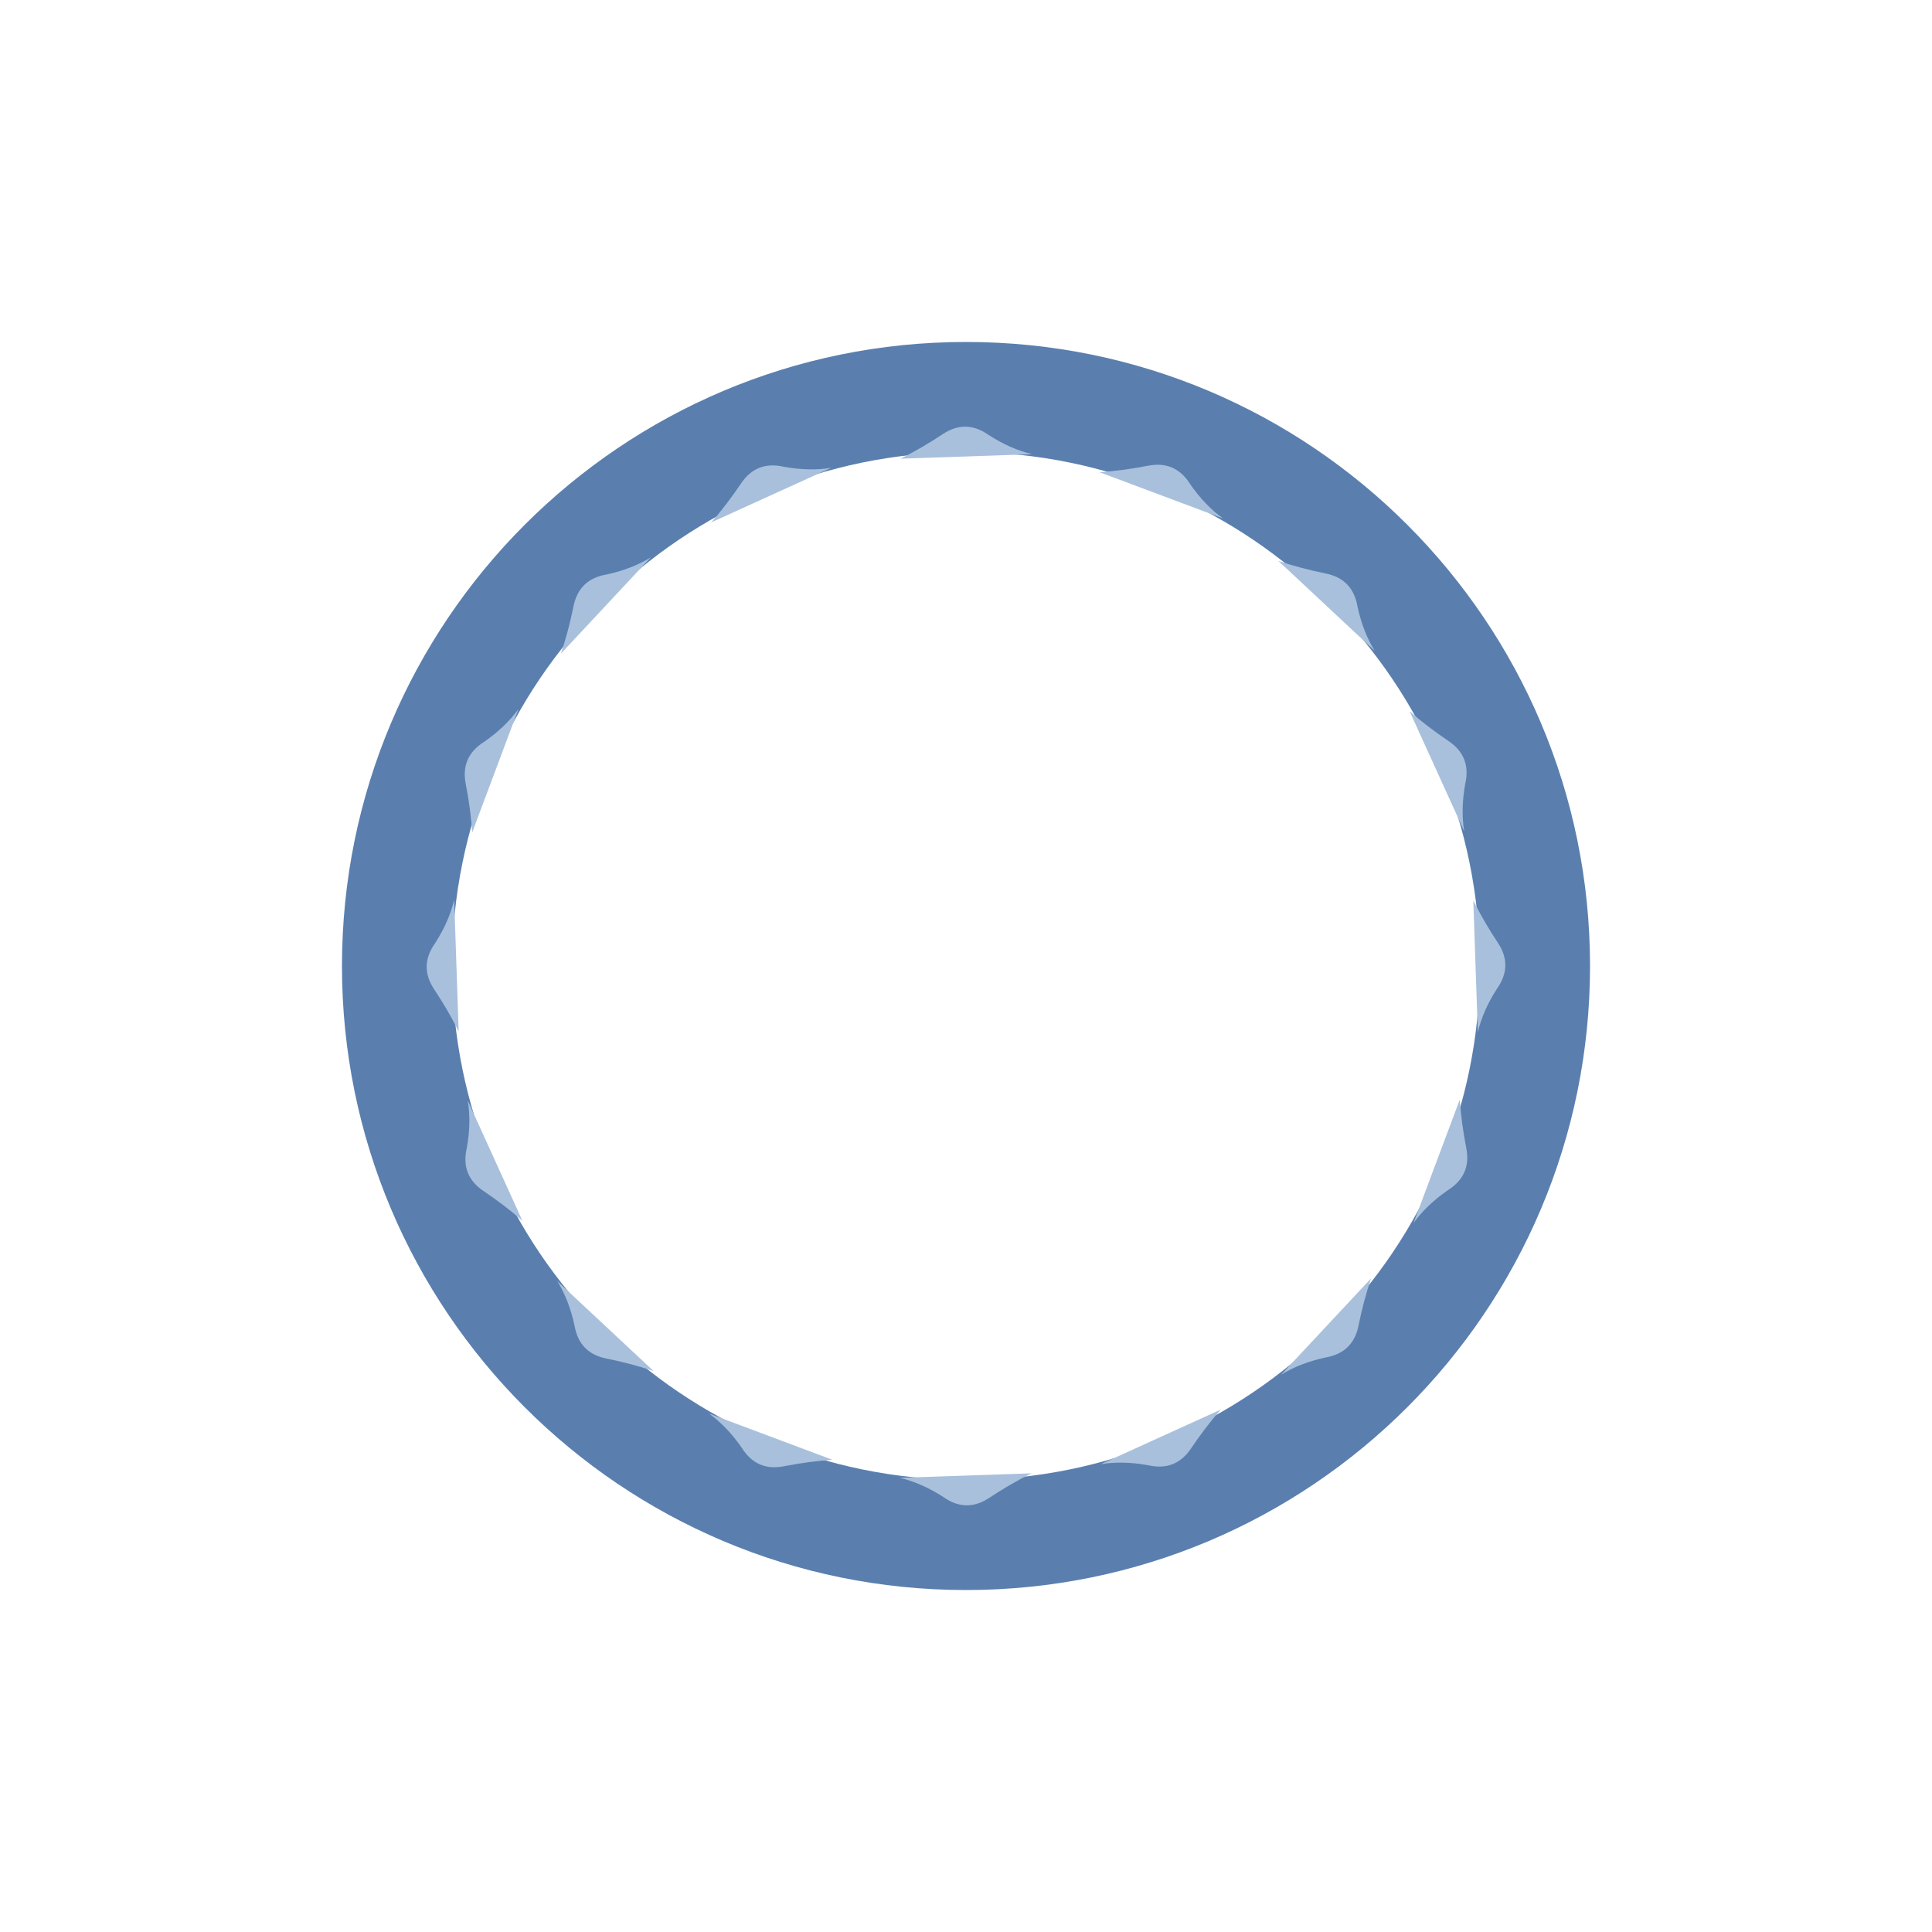
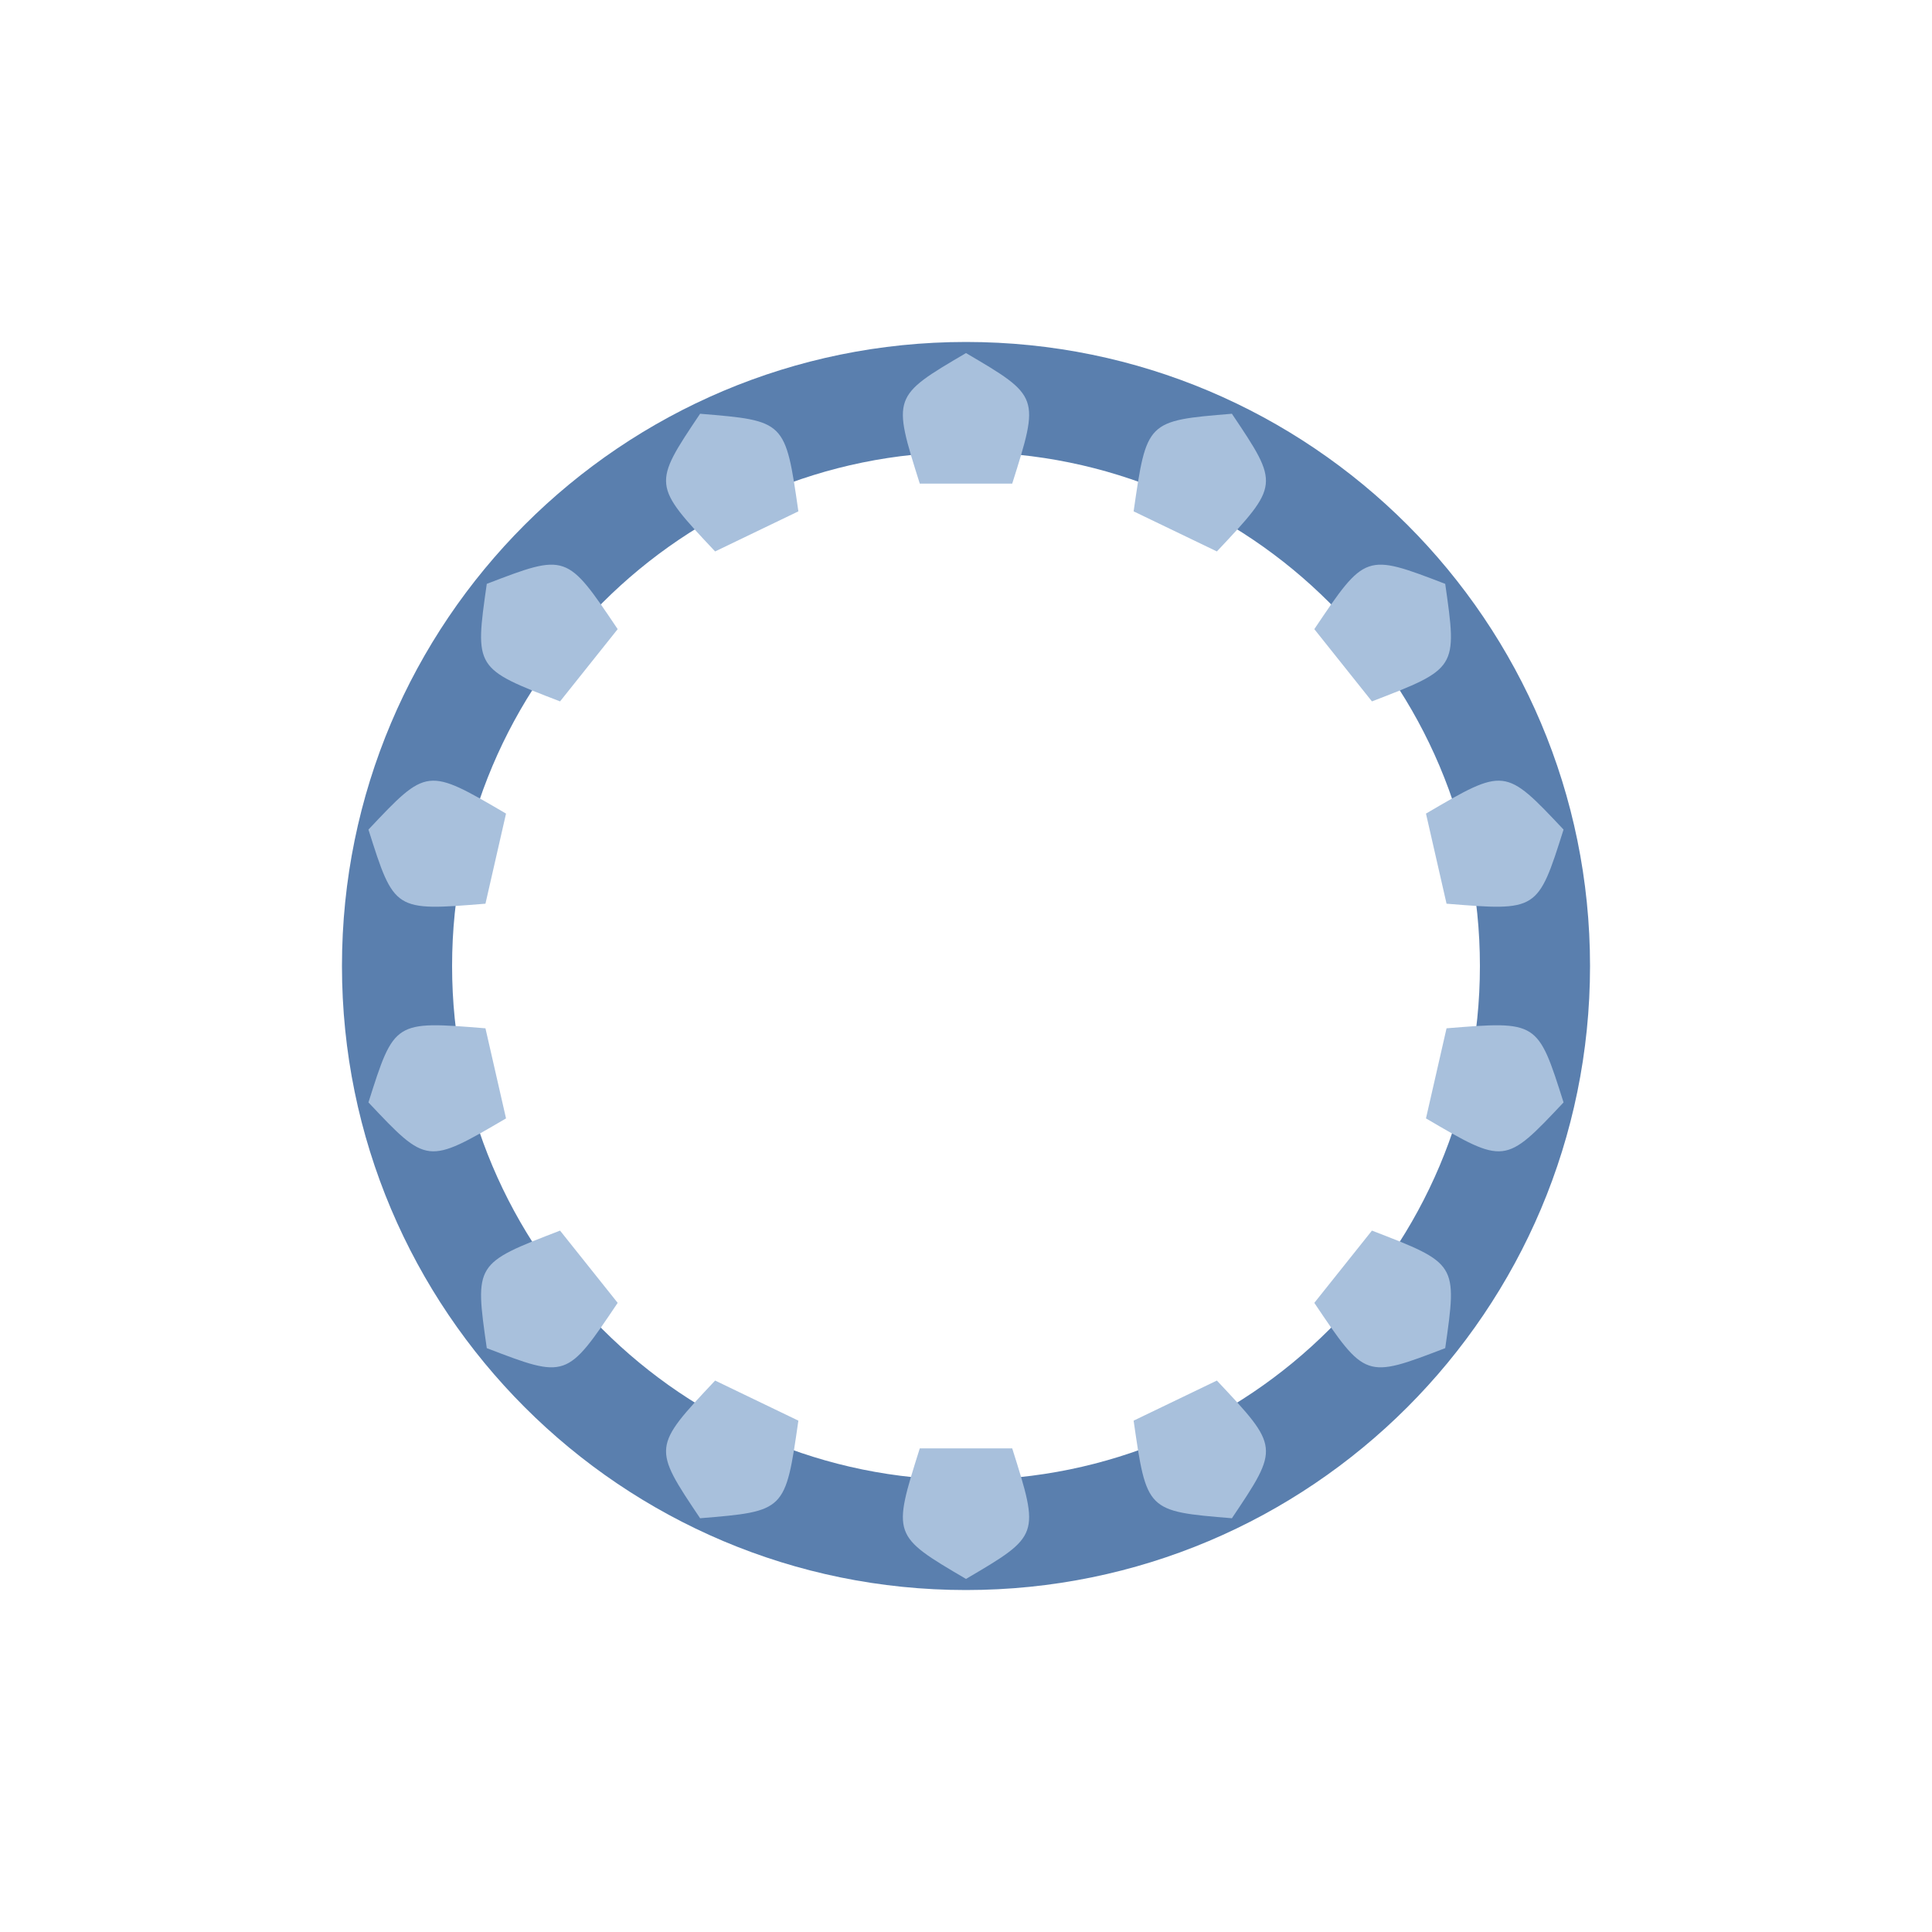
<svg xmlns="http://www.w3.org/2000/svg" width="1200" height="1200" viewBox="0 0 1200 1200">
  <rect width="1200" height="1200" fill="#ffffff" />
  <path d="M 987.6 600.0 A 387.6 387.6 0 1 0 212.4 600.0 A 387.6 387.6 0 1 0 987.6 600.0 Z M 919.2 600.0 A 319.2 319.2 0 1 0 280.8 600.0 A 319.2 319.2 0 1 0 919.2 600.0 Z" fill="#5a7fae" fill-rule="evenodd" />
  <g transform="rotate(0.00 600 600)">
-     <path d="M 559.3 284.9 Q 572.4 278.4 585.8 269.5 Q 600.0 260.2 614.1 270.2 Q 627.6 278.9 641.1 282.1 Z" fill="#a8c0dc" />
+     <path d="M 571.3 300.4 C 554.2 246.2 554.2 246.2 600.0 219.3 C 645.8 246.2 645.8 246.2 628.7 300.4 Q 628.7 300.4 571.3 300.4 Z" fill="#a8c0dc" />
  </g>
-   <g transform="rotate(22.50 600 600)">
-     <path d="M 559.3 284.9 Q 572.4 278.4 585.8 269.5 Q 600.0 260.2 614.1 270.2 Q 627.6 278.9 641.1 282.1 Z" fill="#a8c0dc" />
+   <g transform="rotate(25.71 600 600)">
+     <path d="M 571.3 300.4 C 554.2 246.2 554.2 246.2 600.0 219.3 C 645.8 246.2 645.8 246.2 628.7 300.4 Q 628.7 300.4 571.3 300.4 Z" fill="#a8c0dc" />
  </g>
-   <g transform="rotate(45.00 600 600)">
-     <path d="M 559.3 284.9 Q 572.4 278.4 585.8 269.5 Q 600.0 260.2 614.1 270.2 Q 627.6 278.9 641.1 282.1 Z" fill="#a8c0dc" />
+   <g transform="rotate(51.43 600 600)">
+     <path d="M 571.3 300.4 C 554.2 246.2 554.2 246.2 600.0 219.3 C 645.8 246.2 645.8 246.2 628.7 300.4 Q 628.7 300.4 571.3 300.4 Z" fill="#a8c0dc" />
  </g>
-   <g transform="rotate(67.50 600 600)">
-     <path d="M 559.3 284.9 Q 572.4 278.4 585.8 269.5 Q 600.0 260.2 614.1 270.2 Q 627.6 278.9 641.1 282.1 Z" fill="#a8c0dc" />
+   <g transform="rotate(77.14 600 600)">
+     <path d="M 571.3 300.4 C 554.2 246.2 554.2 246.2 600.0 219.3 C 645.8 246.2 645.8 246.2 628.7 300.4 Q 628.7 300.4 571.3 300.4 Z" fill="#a8c0dc" />
  </g>
-   <g transform="rotate(90.00 600 600)">
-     <path d="M 559.3 284.9 Q 572.4 278.4 585.8 269.5 Q 600.0 260.2 614.1 270.2 Q 627.6 278.9 641.1 282.1 Z" fill="#a8c0dc" />
+   <g transform="rotate(102.86 600 600)">
+     <path d="M 571.3 300.4 C 554.2 246.2 554.2 246.2 600.0 219.3 C 645.8 246.2 645.8 246.2 628.7 300.4 Q 628.7 300.4 571.3 300.4 Z" fill="#a8c0dc" />
  </g>
-   <g transform="rotate(112.50 600 600)">
-     <path d="M 559.3 284.9 Q 572.4 278.4 585.8 269.5 Q 600.0 260.2 614.1 270.2 Q 627.6 278.9 641.1 282.1 Z" fill="#a8c0dc" />
+   <g transform="rotate(128.57 600 600)">
+     <path d="M 571.3 300.4 C 554.2 246.2 554.2 246.2 600.0 219.3 C 645.8 246.2 645.8 246.2 628.7 300.4 Q 628.7 300.4 571.3 300.4 Z" fill="#a8c0dc" />
  </g>
-   <g transform="rotate(135.00 600 600)">
-     <path d="M 559.3 284.9 Q 572.4 278.4 585.8 269.5 Q 600.0 260.2 614.1 270.2 Q 627.6 278.9 641.1 282.1 Z" fill="#a8c0dc" />
-   </g>
-   <g transform="rotate(157.50 600 600)">
-     <path d="M 559.3 284.9 Q 572.4 278.4 585.8 269.5 Q 600.0 260.2 614.1 270.2 Q 627.6 278.9 641.1 282.1 Z" fill="#a8c0dc" />
+   <g transform="rotate(154.29 600 600)">
+     <path d="M 571.3 300.4 C 554.2 246.2 554.2 246.2 600.0 219.3 C 645.8 246.2 645.8 246.2 628.7 300.4 Q 628.7 300.4 571.3 300.4 Z" fill="#a8c0dc" />
  </g>
  <g transform="rotate(180.00 600 600)">
-     <path d="M 559.3 284.9 Q 572.4 278.4 585.8 269.5 Q 600.0 260.2 614.1 270.2 Q 627.6 278.9 641.1 282.1 Z" fill="#a8c0dc" />
+     <path d="M 571.3 300.4 C 554.2 246.2 554.2 246.2 600.0 219.3 C 645.8 246.2 645.8 246.2 628.7 300.4 Q 628.7 300.4 571.3 300.4 Z" fill="#a8c0dc" />
  </g>
-   <g transform="rotate(202.50 600 600)">
-     <path d="M 559.3 284.9 Q 572.4 278.4 585.8 269.5 Q 600.0 260.2 614.1 270.2 Q 627.6 278.9 641.1 282.1 Z" fill="#a8c0dc" />
+   <g transform="rotate(205.71 600 600)">
+     <path d="M 571.3 300.4 C 554.2 246.2 554.2 246.2 600.0 219.3 C 645.8 246.2 645.8 246.2 628.7 300.4 Q 628.7 300.4 571.3 300.4 Z" fill="#a8c0dc" />
  </g>
-   <g transform="rotate(225.00 600 600)">
-     <path d="M 559.3 284.9 Q 572.4 278.4 585.8 269.5 Q 600.0 260.2 614.1 270.2 Q 627.6 278.9 641.1 282.1 Z" fill="#a8c0dc" />
+   <g transform="rotate(231.43 600 600)">
+     <path d="M 571.3 300.4 C 554.2 246.2 554.2 246.2 600.0 219.3 C 645.8 246.2 645.8 246.2 628.7 300.4 Q 628.7 300.4 571.3 300.4 Z" fill="#a8c0dc" />
  </g>
-   <g transform="rotate(247.50 600 600)">
-     <path d="M 559.3 284.9 Q 572.4 278.4 585.8 269.5 Q 600.0 260.2 614.1 270.2 Q 627.6 278.9 641.1 282.1 Z" fill="#a8c0dc" />
+   <g transform="rotate(257.14 600 600)">
+     <path d="M 571.3 300.4 C 554.2 246.2 554.2 246.2 600.0 219.3 C 645.8 246.2 645.8 246.2 628.7 300.4 Q 628.7 300.4 571.3 300.4 Z" fill="#a8c0dc" />
  </g>
-   <g transform="rotate(270.00 600 600)">
-     <path d="M 559.3 284.9 Q 572.4 278.4 585.8 269.5 Q 600.0 260.2 614.1 270.2 Q 627.6 278.9 641.1 282.1 Z" fill="#a8c0dc" />
+   <g transform="rotate(282.86 600 600)">
+     <path d="M 571.3 300.4 C 554.2 246.2 554.2 246.2 600.0 219.3 C 645.8 246.2 645.8 246.2 628.7 300.4 Q 628.7 300.4 571.3 300.4 Z" fill="#a8c0dc" />
  </g>
-   <g transform="rotate(292.50 600 600)">
-     <path d="M 559.3 284.9 Q 572.4 278.4 585.8 269.5 Q 600.0 260.2 614.1 270.2 Q 627.6 278.9 641.1 282.1 Z" fill="#a8c0dc" />
+   <g transform="rotate(308.57 600 600)">
+     <path d="M 571.3 300.4 C 554.2 246.2 554.2 246.2 600.0 219.3 C 645.8 246.2 645.8 246.2 628.7 300.4 Q 628.7 300.4 571.3 300.4 Z" fill="#a8c0dc" />
  </g>
-   <g transform="rotate(315.00 600 600)">
-     <path d="M 559.3 284.9 Q 572.4 278.4 585.8 269.5 Q 600.0 260.2 614.1 270.2 Q 627.6 278.9 641.1 282.1 Z" fill="#a8c0dc" />
-   </g>
-   <g transform="rotate(337.50 600 600)">
-     <path d="M 559.3 284.9 Q 572.4 278.4 585.8 269.5 Q 600.0 260.2 614.1 270.2 Q 627.6 278.9 641.1 282.1 Z" fill="#a8c0dc" />
+   <g transform="rotate(334.29 600 600)">
+     <path d="M 571.3 300.4 C 554.2 246.2 554.2 246.2 600.0 219.3 C 645.8 246.2 645.8 246.2 628.7 300.4 Q 628.7 300.4 571.3 300.4 Z" fill="#a8c0dc" />
  </g>
</svg>
